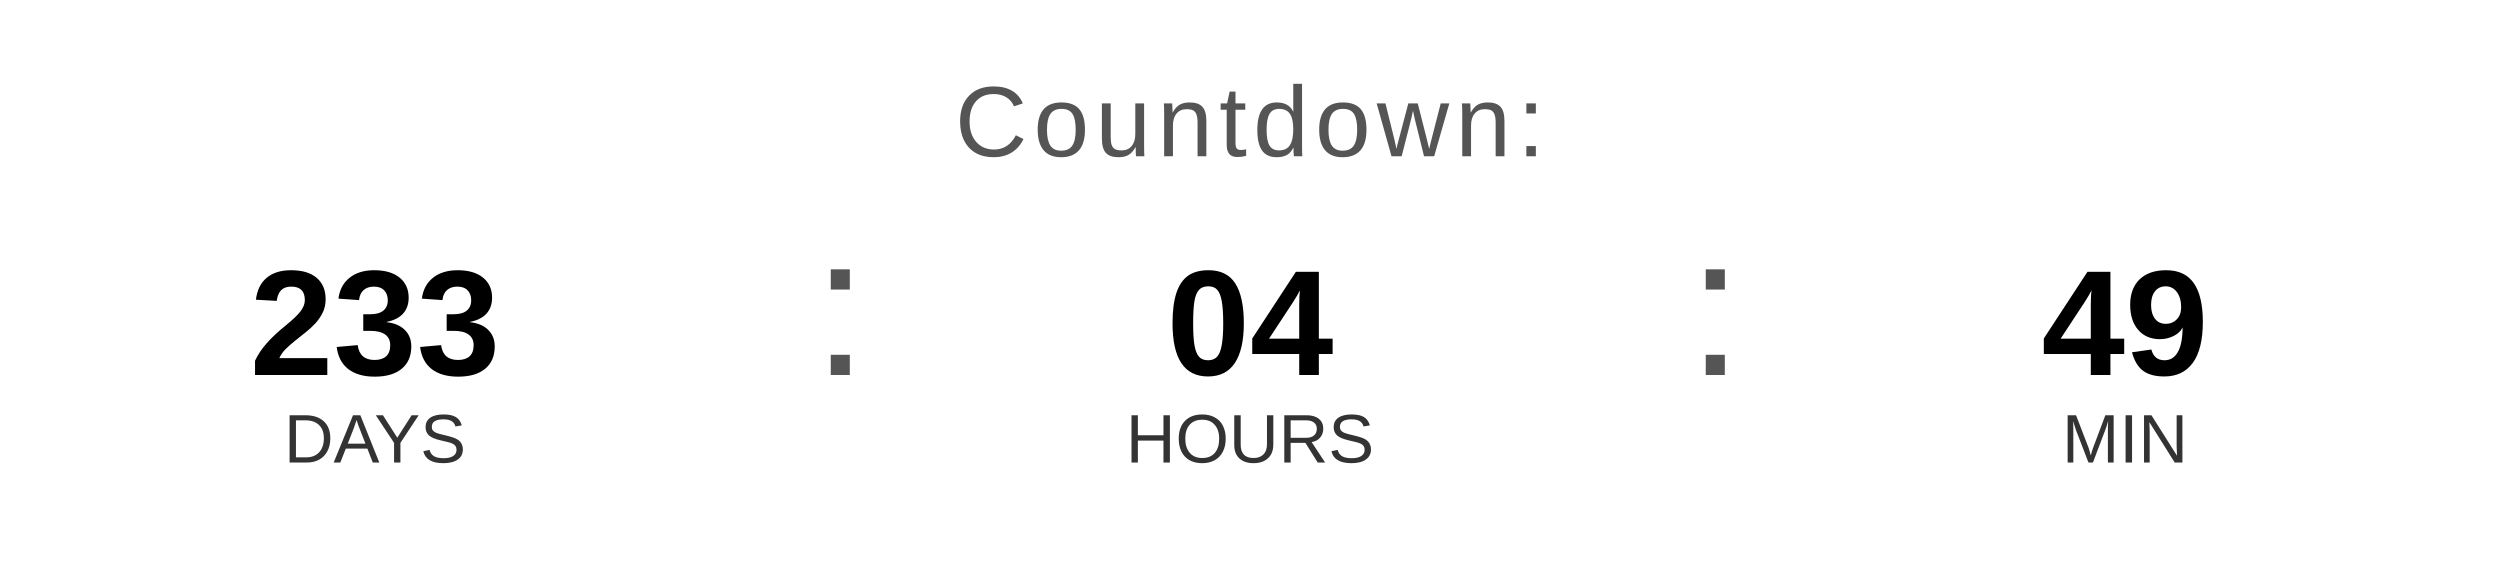
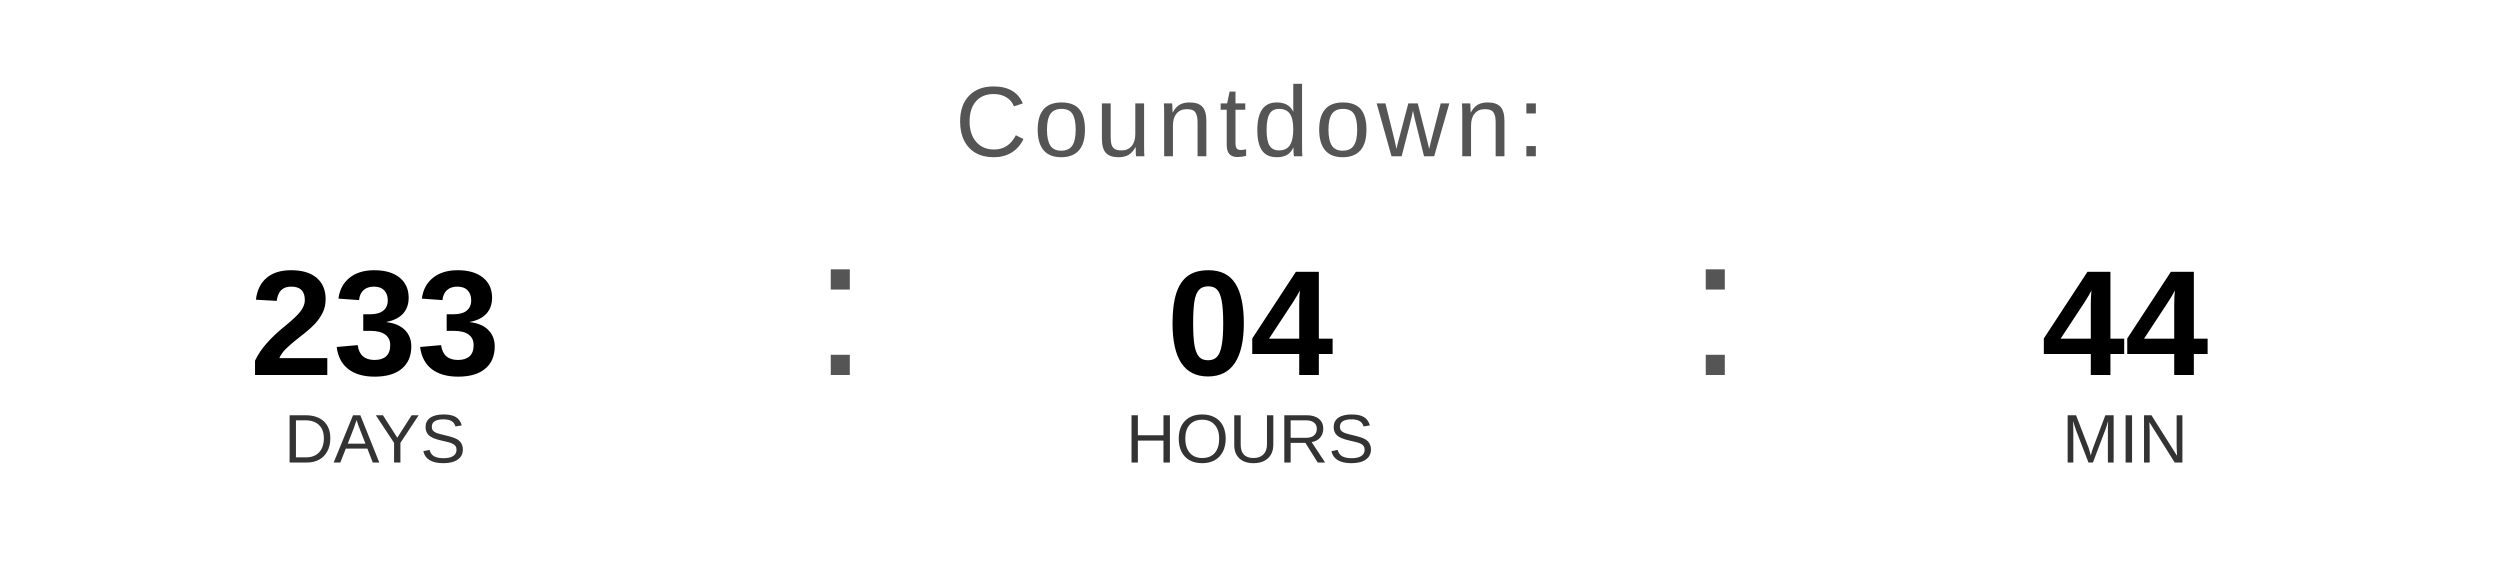
<svg xmlns="http://www.w3.org/2000/svg" width="400" height="90" viewBox="0 0 400 90">
  <text x="200" y="25" font-family="Arial, Helvetica, sans-serif" font-size="16" fill="#555555" text-anchor="middle" letter-spacing="1">
    Countdown:
  </text>
  <text x="60" y="60" font-family="Arial, Helvetica, sans-serif" font-size="24" font-weight="bold" fill="#000000" text-anchor="middle">233</text>
  <text x="60" y="74" font-family="Arial, Helvetica, sans-serif" font-size="11" fill="#333333" text-anchor="middle">DAYS</text>
  <text x="130" y="60" font-family="Arial, sans-serif" font-size="32" fill="#555555">:</text>
  <text x="200" y="60" font-family="Arial, Helvetica, sans-serif" font-size="24" font-weight="bold" fill="#000000" text-anchor="middle">04</text>
  <text x="200" y="74" font-family="Arial, Helvetica, sans-serif" font-size="11" fill="#333333" text-anchor="middle">HOURS</text>
  <text x="270" y="60" font-family="Arial, sans-serif" font-size="32" fill="#555555">:</text>
-   <text x="340" y="60" font-family="Arial, Helvetica, sans-serif" font-size="24" font-weight="bold" fill="#000000" text-anchor="middle">49</text>
+   <text x="340" y="60" font-family="Arial, Helvetica, sans-serif" font-size="24" font-weight="bold" fill="#000000" text-anchor="middle">44</text>
  <text x="340" y="74" font-family="Arial, Helvetica, sans-serif" font-size="11" fill="#333333" text-anchor="middle">MIN</text>
</svg>
